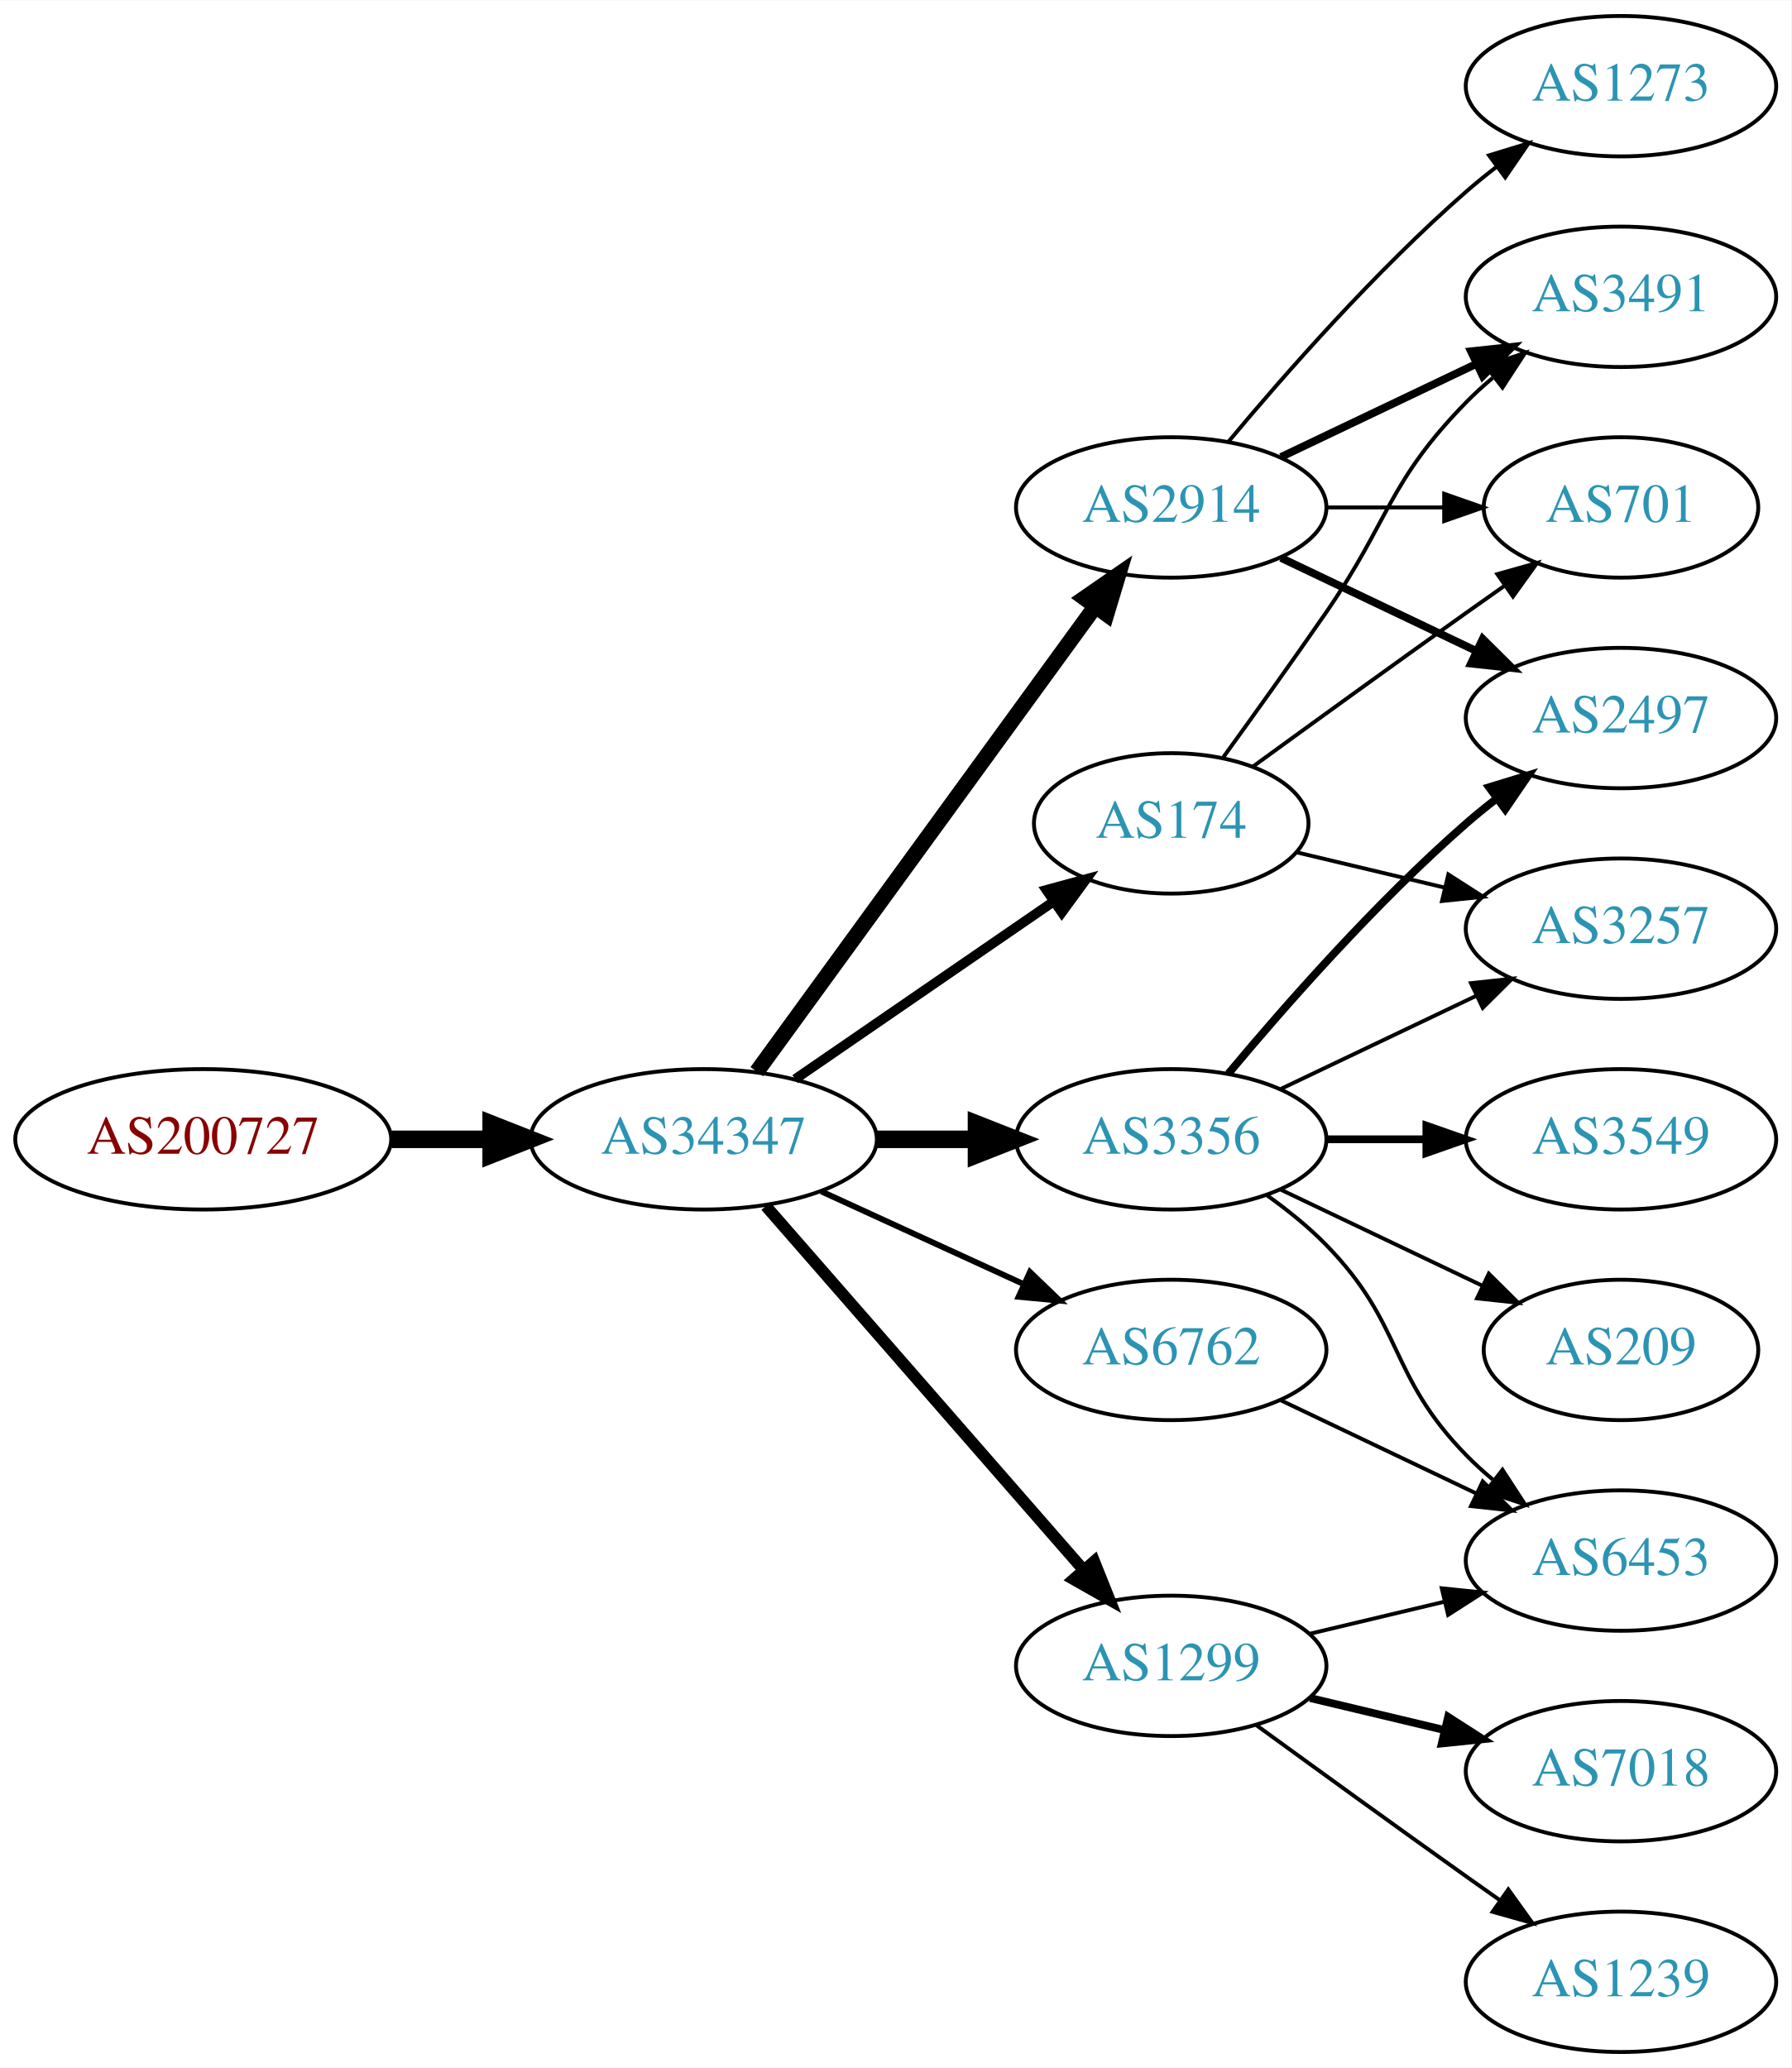
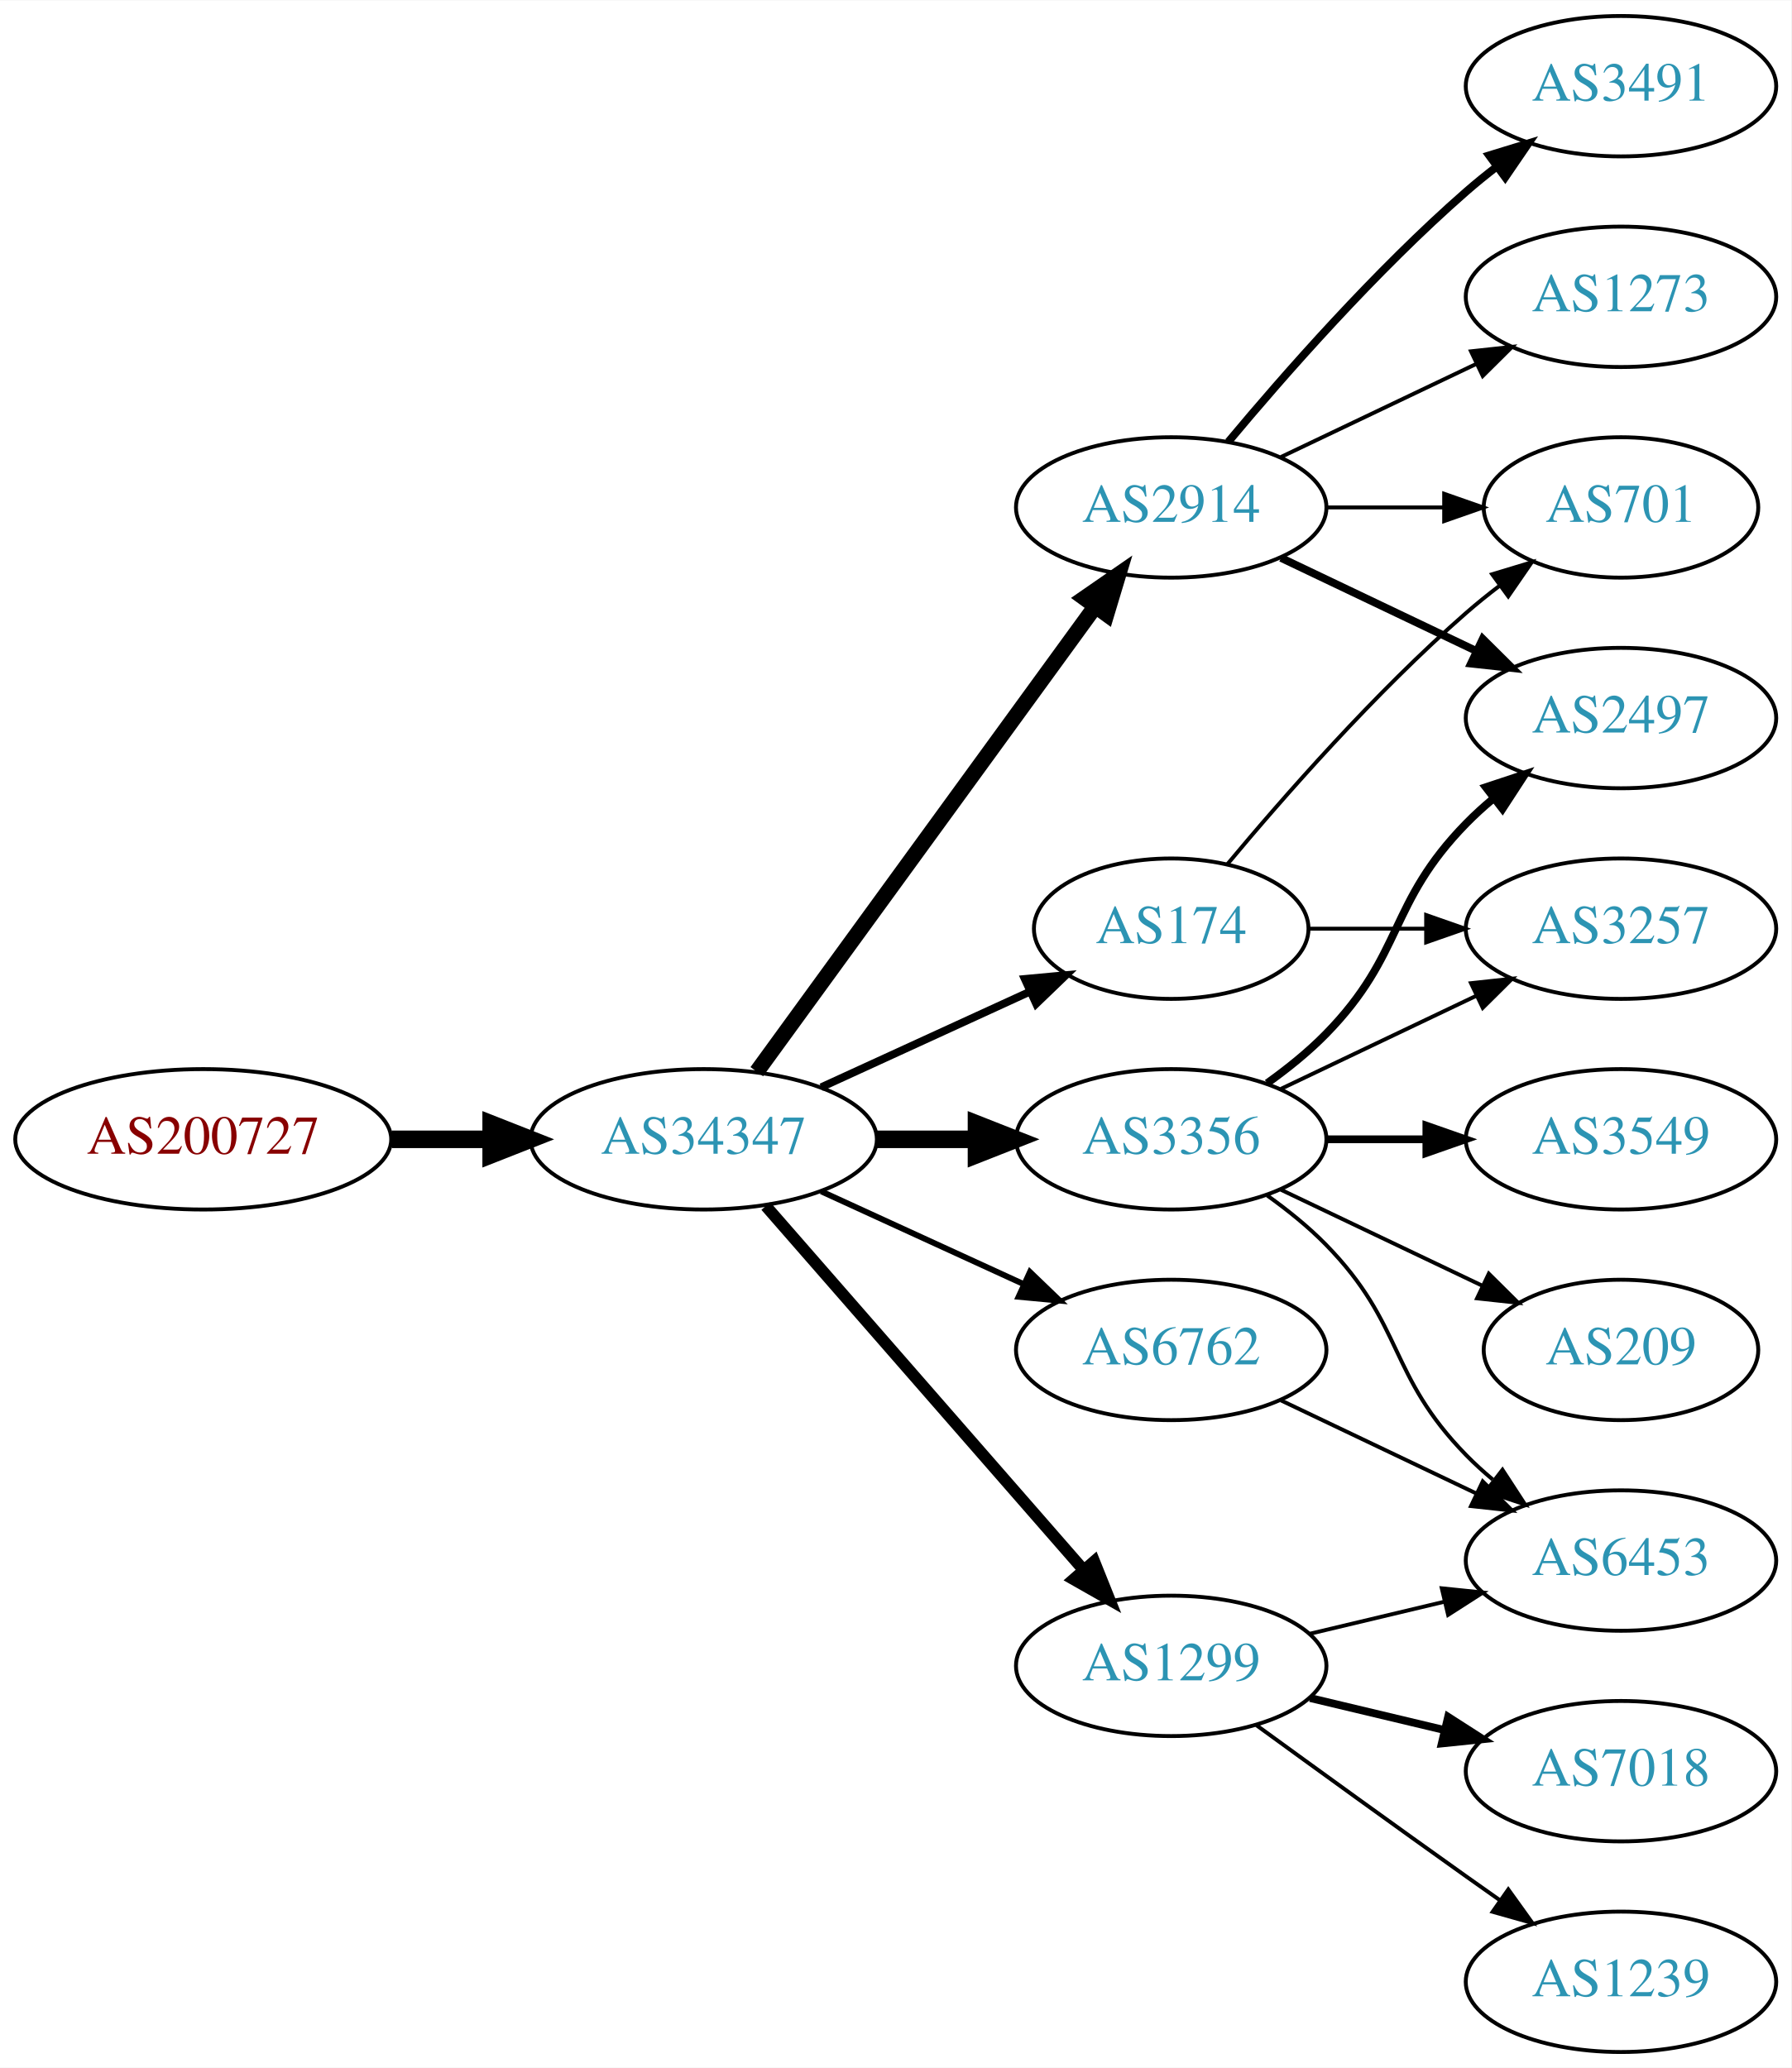
<svg xmlns="http://www.w3.org/2000/svg" xmlns:xlink="http://www.w3.org/1999/xlink" width="459pt" height="530pt" viewBox="0.00 0.00 459.17 530.00">
  <g id="graph0" class="graph" transform="scale(1 1) rotate(0) translate(4 526)">
    <polygon fill="white" stroke="none" points="-4,4 -4,-526 455.17,-526 455.17,4 -4,4" />
    <g id="node1" class="node">
      <g id="a_node1">
        <a xlink:href="/asn/200727" xlink:title="AS200727 ~ Kommunalbetriebe Rinn GmbH [AT]">
          <ellipse fill="#ffffff" stroke="black" cx="48.096" cy="-234" rx="48.192" ry="18" />
          <text text-anchor="middle" x="48.096" y="-230.3" font-family="Times,serif" font-size="14.00" fill="#880000">AS200727</text>
        </a>
      </g>
    </g>
    <g id="node2" class="node">
      <g id="a_node2">
        <a xlink:href="/asn/34347" xlink:title="AS34347 ~ HALLAG Kommunal GmbH [AT]">
          <ellipse fill="#ffffff" stroke="black" cx="176.388" cy="-234" rx="44.393" ry="18" />
          <text text-anchor="middle" x="176.388" y="-230.3" font-family="Times,serif" font-size="14.00" fill="#2c94b3">AS34347</text>
        </a>
      </g>
    </g>
    <g id="edge1" class="edge">
      <path fill="none" stroke="black" stroke-width="4.5" d="M96.481,-234C104.742,-234 113.386,-234 121.799,-234" />
      <polygon fill="black" stroke="black" stroke-width="4.5" points="121.904,-237.938 131.904,-234 121.904,-230.063 121.904,-237.938" />
    </g>
    <g id="node3" class="node">
      <g id="a_node3">
        <a xlink:href="/asn/2914" xlink:title="AS2914 ~ NTT America, Inc. [US]">
          <ellipse fill="#ffffff" stroke="black" cx="296.23" cy="-396" rx="39.794" ry="18" />
          <text text-anchor="middle" x="296.23" y="-392.3" font-family="Times,serif" font-size="14.00" fill="#2c94b3">AS2914</text>
        </a>
      </g>
    </g>
    <g id="edge2" class="edge">
      <path fill="none" stroke="black" stroke-width="4" d="M189.999,-251.337C210.82,-279.96 252.482,-337.233 276.671,-370.486" />
      <polygon fill="black" stroke="black" stroke-width="4" points="273.997,-372.76 282.71,-378.788 279.657,-368.642 273.997,-372.76" />
    </g>
    <g id="node4" class="node">
      <g id="a_node4">
+         <a xlink:href="/asn/1299" xlink:title="AS1299 ~ Telia Carrier [EU]">
+           <ellipse fill="#ffffff" stroke="black" cx="296.23" cy="-99" rx="39.794" ry="18" />
+           <text text-anchor="middle" x="296.23" y="-95.3" font-family="Times,serif" font-size="14.00" fill="#2c94b3">AS1299</text>
+         </a>
+       </g>
+     </g>
+     <g id="edge3" class="edge">
+       <path fill="none" stroke="black" stroke-width="3" d="M192.312,-216.902C212.855,-193.369 249.974,-150.845 273.571,-123.813" />
+       <polygon fill="black" stroke="black" stroke-width="3" points="276.487,-125.794 280.426,-115.959 271.214,-121.191 276.487,-125.794" />
+     </g>
+     <g id="node5" class="node">
+       <g id="a_node5">
+         <a xlink:href="/asn/174" xlink:title="AS174 ~ Cogent Communications [US]">
+           <ellipse fill="#ffffff" stroke="black" cx="296.23" cy="-288" rx="35.194" ry="18" />
+           <text text-anchor="middle" x="296.23" y="-284.3" font-family="Times,serif" font-size="14.00" fill="#2c94b3">AS174</text>
+         </a>
+       </g>
+     </g>
+     <g id="edge4" class="edge">
+       <path fill="none" stroke="black" stroke-width="2" d="M206.517,-247.348C222.734,-254.78 243.038,-264.083 260.127,-271.914" />
+       <polygon fill="black" stroke="black" stroke-width="2" points="258.695,-275.108 269.244,-276.092 261.611,-268.744 258.695,-275.108" />
+     </g>
+     <g id="node6" class="node">
+       <g id="a_node6">
        <a xlink:href="/asn/3356" xlink:title="AS3356 ~ Level 3 Parent, LLC [US]">
          <ellipse fill="#ffffff" stroke="black" cx="296.23" cy="-234" rx="39.794" ry="18" />
          <text text-anchor="middle" x="296.23" y="-230.3" font-family="Times,serif" font-size="14.00" fill="#2c94b3">AS3356</text>
        </a>
      </g>
    </g>
-     <g id="edge3" class="edge">
+     <g id="edge5" class="edge">
      <path fill="none" stroke="black" stroke-width="4.5" d="M220.599,-234C228.911,-234 237.674,-234 246.156,-234" />
      <polygon fill="black" stroke="black" stroke-width="4.5" points="246.315,-237.938 256.315,-234 246.315,-230.063 246.315,-237.938" />
    </g>
-     <g id="node5" class="node">
-       <g id="a_node5">
+     <g id="node7" class="node">
+       <g id="a_node7">
        <a xlink:href="/asn/6762" xlink:title="AS6762 ~ TELECOM ITALIA SPARKLE S.p.A. [IT]">
          <ellipse fill="#ffffff" stroke="black" cx="296.23" cy="-180" rx="39.794" ry="18" />
          <text text-anchor="middle" x="296.23" y="-176.3" font-family="Times,serif" font-size="14.00" fill="#2c94b3">AS6762</text>
        </a>
      </g>
    </g>
-     <g id="edge4" class="edge">
+     <g id="edge6" class="edge">
      <path fill="none" stroke="black" stroke-width="1.5" d="M206.517,-220.652C222.128,-213.498 241.526,-204.609 258.198,-196.97" />
      <polygon fill="black" stroke="black" stroke-width="1.5" points="260.017,-199.986 267.65,-192.638 257.101,-193.622 260.017,-199.986" />
    </g>
-     <g id="node6" class="node">
-       <g id="a_node6">
-         <a xlink:href="/asn/1299" xlink:title="AS1299 ~ Telia Carrier [EU]">
-           <ellipse fill="#ffffff" stroke="black" cx="296.23" cy="-99" rx="39.794" ry="18" />
-           <text text-anchor="middle" x="296.23" y="-95.3" font-family="Times,serif" font-size="14.00" fill="#2c94b3">AS1299</text>
-         </a>
-       </g>
-     </g>
-     <g id="edge5" class="edge">
-       <path fill="none" stroke="black" stroke-width="3" d="M192.312,-216.902C212.855,-193.369 249.974,-150.845 273.571,-123.813" />
-       <polygon fill="black" stroke="black" stroke-width="3" points="276.487,-125.794 280.426,-115.959 271.214,-121.191 276.487,-125.794" />
-     </g>
-     <g id="node7" class="node">
-       <g id="a_node7">
-         <a xlink:href="/asn/174" xlink:title="AS174 ~ Cogent Communications [US]">
-           <ellipse fill="#ffffff" stroke="black" cx="296.23" cy="-315" rx="35.194" ry="18" />
-           <text text-anchor="middle" x="296.23" y="-311.3" font-family="Times,serif" font-size="14.00" fill="#2c94b3">AS174</text>
-         </a>
-       </g>
-     </g>
-     <g id="edge6" class="edge">
-       <path fill="none" stroke="black" stroke-width="2.5" d="M199.83,-249.426C218.645,-262.359 245.642,-280.915 266.118,-294.99" />
-       <polygon fill="black" stroke="black" stroke-width="2.5" points="264.228,-297.937 274.451,-300.718 268.193,-292.169 264.228,-297.937" />
-     </g>
-     <g id="node8" class="node">
-       <g id="a_node8">
+     <g id="node12" class="node">
+       <g id="a_node12">
        <a xlink:href="/asn/2497" xlink:title="AS2497 ~ Internet Initiative Japan Inc. [JP]">
          <ellipse fill="#ffffff" stroke="black" cx="411.523" cy="-342" rx="39.794" ry="18" />
          <text text-anchor="middle" x="411.523" y="-338.3" font-family="Times,serif" font-size="14.00" fill="#2c94b3">AS2497</text>
        </a>
      </g>
    </g>
-     <g id="edge7" class="edge">
+     <g id="edge16" class="edge">
      <path fill="none" stroke="black" stroke-width="2" d="M324.367,-383.066C339.361,-375.919 358.182,-366.948 374.405,-359.215" />
      <polygon fill="black" stroke="black" stroke-width="2" points="376.087,-362.291 383.608,-354.829 373.075,-355.972 376.087,-362.291" />
    </g>
-     <g id="node9" class="node">
-       <g id="a_node9">
+     <g id="node15" class="node">
+       <g id="a_node15">
        <a xlink:href="/asn/3491" xlink:title="AS3491 ~ PCCW Global, Inc. [US]">
+           <ellipse fill="#ffffff" stroke="black" cx="411.523" cy="-504" rx="39.794" ry="18" />
+           <text text-anchor="middle" x="411.523" y="-500.3" font-family="Times,serif" font-size="14.00" fill="#2c94b3">AS3491</text>
+         </a>
+       </g>
+     </g>
+     <g id="edge15" class="edge">
+       <path fill="none" stroke="black" stroke-width="2" d="M310.86,-412.817C325.143,-429.929 348.689,-456.745 371.877,-477 374.342,-479.154 376.981,-481.294 379.678,-483.372" />
+       <polygon fill="black" stroke="black" stroke-width="2" points="377.703,-486.264 387.832,-489.37 381.851,-480.625 377.703,-486.264" />
+     </g>
+     <g id="node16" class="node">
+       <g id="a_node16">
+         <a xlink:href="/asn/1273" xlink:title="AS1273 ~ Vodafone Group PLC [EU]">
          <ellipse fill="#ffffff" stroke="black" cx="411.523" cy="-450" rx="39.794" ry="18" />
-           <text text-anchor="middle" x="411.523" y="-446.3" font-family="Times,serif" font-size="14.00" fill="#2c94b3">AS3491</text>
-         </a>
-       </g>
-     </g>
-     <g id="edge8" class="edge">
-       <path fill="none" stroke="black" stroke-width="2" d="M324.367,-408.934C339.361,-416.081 358.182,-425.052 374.405,-432.785" />
-       <polygon fill="black" stroke="black" stroke-width="2" points="373.075,-436.028 383.608,-437.171 376.087,-429.709 373.075,-436.028" />
-     </g>
-     <g id="node10" class="node">
-       <g id="a_node10">
+           <text text-anchor="middle" x="411.523" y="-446.3" font-family="Times,serif" font-size="14.00" fill="#2c94b3">AS1273</text>
+         </a>
+       </g>
+     </g>
+     <g id="edge17" class="edge">
+       <path fill="none" stroke="black" d="M324.367,-408.934C339.361,-416.081 358.182,-425.052 374.405,-432.785" />
+       <polygon fill="black" stroke="black" points="373.075,-436.028 383.608,-437.171 376.087,-429.709 373.075,-436.028" />
+     </g>
+     <g id="node17" class="node">
+       <g id="a_node17">
        <a xlink:href="/asn/701" xlink:title="AS701 ~ UUNET [US]">
          <ellipse fill="#ffffff" stroke="black" cx="411.523" cy="-396" rx="35.194" ry="18" />
          <text text-anchor="middle" x="411.523" y="-392.3" font-family="Times,serif" font-size="14.00" fill="#2c94b3">AS701</text>
        </a>
      </g>
    </g>
-     <g id="edge9" class="edge">
+     <g id="edge18" class="edge">
      <path fill="none" stroke="black" d="M335.902,-396C345.608,-396 356.098,-396 366.061,-396" />
      <polygon fill="black" stroke="black" points="366.198,-399.5 376.198,-396 366.198,-392.5 366.198,-399.5" />
    </g>
+     <g id="node8" class="node">
+       <g id="a_node8">
+         <a xlink:href="/asn/1239" xlink:title="AS1239 ~ Sprint [US]">
+           <ellipse fill="#ffffff" stroke="black" cx="411.523" cy="-18" rx="39.794" ry="18" />
+           <text text-anchor="middle" x="411.523" y="-14.3" font-family="Times,serif" font-size="14.00" fill="#2c94b3">AS1239</text>
+         </a>
+       </g>
+     </g>
+     <g id="edge7" class="edge">
+       <path fill="none" stroke="black" d="M318.078,-83.778C333.012,-72.909 353.626,-57.975 371.877,-45 374.697,-42.995 377.64,-40.915 380.588,-38.841" />
+       <polygon fill="black" stroke="black" points="382.634,-41.681 388.813,-33.074 378.616,-35.95 382.634,-41.681" />
+     </g>
+     <g id="node9" class="node">
+       <g id="a_node9">
+         <a xlink:href="/asn/7018" xlink:title="AS7018 ~ AT&amp;T Services, Inc. [US]">
+           <ellipse fill="#ffffff" stroke="black" cx="411.523" cy="-72" rx="39.794" ry="18" />
+           <text text-anchor="middle" x="411.523" y="-68.3" font-family="Times,serif" font-size="14.00" fill="#2c94b3">AS7018</text>
+         </a>
+       </g>
+     </g>
+     <g id="edge8" class="edge">
+       <path fill="none" stroke="black" stroke-width="2" d="M331.837,-90.752C342.709,-88.162 354.863,-85.265 366.305,-82.538" />
+       <polygon fill="black" stroke="black" stroke-width="2" points="367.212,-85.92 376.128,-80.197 365.589,-79.111 367.212,-85.92" />
+     </g>
+     <g id="node10" class="node">
+       <g id="a_node10">
+         <a xlink:href="/asn/6453" xlink:title="AS6453 ~ TATA COMMUNICATIONS (AMERICA) INC [US]">
+           <ellipse fill="#ffffff" stroke="black" cx="411.523" cy="-126" rx="39.794" ry="18" />
+           <text text-anchor="middle" x="411.523" y="-122.3" font-family="Times,serif" font-size="14.00" fill="#2c94b3">AS6453</text>
+         </a>
+       </g>
+     </g>
+     <g id="edge9" class="edge">
+       <path fill="none" stroke="black" d="M331.837,-107.248C342.709,-109.838 354.863,-112.735 366.305,-115.462" />
+       <polygon fill="black" stroke="black" points="365.589,-118.889 376.128,-117.803 367.212,-112.08 365.589,-118.889" />
+     </g>
    <g id="node11" class="node">
      <g id="a_node11">
-         <a xlink:href="/asn/1273" xlink:title="AS1273 ~ Vodafone Group PLC [EU]">
-           <ellipse fill="#ffffff" stroke="black" cx="411.523" cy="-504" rx="39.794" ry="18" />
-           <text text-anchor="middle" x="411.523" y="-500.3" font-family="Times,serif" font-size="14.00" fill="#2c94b3">AS1273</text>
-         </a>
-       </g>
-     </g>
-     <g id="edge10" class="edge">
-       <path fill="none" stroke="black" d="M310.86,-412.817C325.143,-429.929 348.689,-456.745 371.877,-477 374.342,-479.154 376.981,-481.294 379.678,-483.372" />
-       <polygon fill="black" stroke="black" points="377.703,-486.264 387.832,-489.37 381.851,-480.625 377.703,-486.264" />
-     </g>
-     <g id="edge12" class="edge">
-       <path fill="none" stroke="black" stroke-width="2" d="M310.86,-250.817C325.143,-267.929 348.689,-294.745 371.877,-315 374.342,-317.154 376.981,-319.294 379.678,-321.372" />
-       <polygon fill="black" stroke="black" stroke-width="2" points="377.703,-324.264 387.832,-327.37 381.851,-318.625 377.703,-324.264" />
-     </g>
-     <g id="node12" class="node">
-       <g id="a_node12">
        <a xlink:href="/asn/3257" xlink:title="AS3257 ~ GTT [DE]">
          <ellipse fill="#ffffff" stroke="black" cx="411.523" cy="-288" rx="39.794" ry="18" />
          <text text-anchor="middle" x="411.523" y="-284.3" font-family="Times,serif" font-size="14.00" fill="#2c94b3">AS3257</text>
        </a>
      </g>
    </g>
-     <g id="edge11" class="edge">
+     <g id="edge20" class="edge">
+       <path fill="none" stroke="black" d="M331.529,-288C340.906,-288 351.257,-288 361.291,-288" />
+       <polygon fill="black" stroke="black" points="361.58,-291.5 371.58,-288 361.58,-284.5 361.58,-291.5" />
+     </g>
+     <g id="edge21" class="edge">
+       <path fill="none" stroke="black" d="M310.595,-304.499C324.85,-321.596 348.545,-348.619 371.877,-369 374.546,-371.332 377.419,-373.648 380.35,-375.886" />
+       <polygon fill="black" stroke="black" points="378.5,-378.87 388.641,-381.939 382.627,-373.216 378.5,-378.87" />
+     </g>
+     <g id="edge14" class="edge">
+       <path fill="none" stroke="black" d="M320.824,-219.611C326.08,-215.852 331.412,-211.563 335.877,-207 356.049,-186.383 351.704,-173.617 371.877,-153 373.969,-150.861 376.253,-148.782 378.63,-146.79" />
+       <polygon fill="black" stroke="black" points="381.148,-149.268 386.929,-140.389 376.873,-143.725 381.148,-149.268" />
+     </g>
+     <g id="edge10" class="edge">
      <path fill="none" stroke="black" d="M324.367,-246.934C339.361,-254.081 358.182,-263.052 374.405,-270.785" />
      <polygon fill="black" stroke="black" points="373.075,-274.028 383.608,-275.171 376.087,-267.709 373.075,-274.028" />
+     </g>
+     <g id="edge11" class="edge">
+       <path fill="none" stroke="black" stroke-width="2" d="M320.824,-248.389C326.08,-252.148 331.412,-256.437 335.877,-261 356.049,-281.617 351.704,-294.383 371.877,-315 373.969,-317.139 376.253,-319.218 378.63,-321.21" />
+       <polygon fill="black" stroke="black" stroke-width="2" points="376.873,-324.275 386.929,-327.611 381.148,-318.732 376.873,-324.275" />
    </g>
    <g id="node13" class="node">
      <g id="a_node13">
        <a xlink:href="/asn/3549" xlink:title="AS3549 ~ Level 3 Parent, LLC [US]">
          <ellipse fill="#ffffff" stroke="black" cx="411.523" cy="-234" rx="39.794" ry="18" />
          <text text-anchor="middle" x="411.523" y="-230.3" font-family="Times,serif" font-size="14.00" fill="#2c94b3">AS3549</text>
        </a>
      </g>
    </g>
-     <g id="edge13" class="edge">
+     <g id="edge12" class="edge">
      <path fill="none" stroke="black" stroke-width="2" d="M335.902,-234C344.105,-234 352.869,-234 361.401,-234" />
      <polygon fill="black" stroke="black" stroke-width="2" points="361.641,-237.5 371.641,-234 361.641,-230.5 361.641,-237.5" />
    </g>
    <g id="node14" class="node">
      <g id="a_node14">
-         <a xlink:href="/asn/6453" xlink:title="AS6453 ~ TATA COMMUNICATIONS (AMERICA) INC [US]">
-           <ellipse fill="#ffffff" stroke="black" cx="411.523" cy="-126" rx="39.794" ry="18" />
-           <text text-anchor="middle" x="411.523" y="-122.3" font-family="Times,serif" font-size="14.00" fill="#2c94b3">AS6453</text>
-         </a>
-       </g>
-     </g>
-     <g id="edge14" class="edge">
-       <path fill="none" stroke="black" d="M320.824,-219.611C326.08,-215.852 331.412,-211.563 335.877,-207 356.049,-186.383 351.704,-173.617 371.877,-153 373.969,-150.861 376.253,-148.782 378.63,-146.79" />
-       <polygon fill="black" stroke="black" points="381.148,-149.268 386.929,-140.389 376.873,-143.725 381.148,-149.268" />
-     </g>
-     <g id="node15" class="node">
-       <g id="a_node15">
        <a xlink:href="/asn/209" xlink:title="AS209 ~ CenturyLink Communications, LLC [US]">
          <ellipse fill="#ffffff" stroke="black" cx="411.523" cy="-180" rx="35.194" ry="18" />
          <text text-anchor="middle" x="411.523" y="-176.3" font-family="Times,serif" font-size="14.00" fill="#2c94b3">AS209</text>
        </a>
      </g>
    </g>
-     <g id="edge15" class="edge">
+     <g id="edge13" class="edge">
      <path fill="none" stroke="black" d="M324.367,-221.066C339.798,-213.71 359.284,-204.423 375.819,-196.541" />
      <polygon fill="black" stroke="black" points="377.64,-199.551 385.161,-192.089 374.628,-193.232 377.64,-199.551" />
    </g>
-     <g id="edge22" class="edge">
+     <g id="edge19" class="edge">
      <path fill="none" stroke="black" d="M324.367,-167.066C339.361,-159.919 358.182,-150.948 374.405,-143.215" />
      <polygon fill="black" stroke="black" points="376.087,-146.291 383.608,-138.829 373.075,-139.972 376.087,-146.291" />
    </g>
-     <g id="edge21" class="edge">
-       <path fill="none" stroke="black" d="M331.837,-107.248C342.709,-109.838 354.863,-112.735 366.305,-115.462" />
-       <polygon fill="black" stroke="black" points="365.589,-118.889 376.128,-117.803 367.212,-112.08 365.589,-118.889" />
-     </g>
-     <g id="node16" class="node">
-       <g id="a_node16">
-         <a xlink:href="/asn/7018" xlink:title="AS7018 ~ AT&amp;T Services, Inc. [US]">
-           <ellipse fill="#ffffff" stroke="black" cx="411.523" cy="-72" rx="39.794" ry="18" />
-           <text text-anchor="middle" x="411.523" y="-68.3" font-family="Times,serif" font-size="14.00" fill="#2c94b3">AS7018</text>
-         </a>
-       </g>
-     </g>
-     <g id="edge19" class="edge">
-       <path fill="none" stroke="black" stroke-width="2" d="M331.837,-90.752C342.709,-88.162 354.863,-85.265 366.305,-82.538" />
-       <polygon fill="black" stroke="black" stroke-width="2" points="367.212,-85.92 376.128,-80.197 365.589,-79.111 367.212,-85.92" />
-     </g>
-     <g id="node17" class="node">
-       <g id="a_node17">
-         <a xlink:href="/asn/1239" xlink:title="AS1239 ~ Sprint [US]">
-           <ellipse fill="#ffffff" stroke="black" cx="411.523" cy="-18" rx="39.794" ry="18" />
-           <text text-anchor="middle" x="411.523" y="-14.3" font-family="Times,serif" font-size="14.00" fill="#2c94b3">AS1239</text>
-         </a>
-       </g>
-     </g>
-     <g id="edge20" class="edge">
-       <path fill="none" stroke="black" d="M318.078,-83.778C333.012,-72.909 353.626,-57.975 371.877,-45 374.697,-42.995 377.64,-40.915 380.588,-38.841" />
-       <polygon fill="black" stroke="black" points="382.634,-41.681 388.813,-33.074 378.616,-35.95 382.634,-41.681" />
-     </g>
-     <g id="edge17" class="edge">
-       <path fill="none" stroke="black" d="M309.559,-331.922C317.222,-342.514 327.227,-356.48 335.877,-369 352.272,-392.731 351.704,-402.383 371.877,-423 373.969,-425.139 376.253,-427.218 378.63,-429.21" />
-       <polygon fill="black" stroke="black" points="376.873,-432.275 386.929,-435.611 381.148,-426.732 376.873,-432.275" />
-     </g>
-     <g id="edge18" class="edge">
-       <path fill="none" stroke="black" d="M317.126,-329.529C332.128,-340.45 353.235,-355.747 371.877,-369 375.087,-371.282 378.456,-373.661 381.811,-376.018" />
-       <polygon fill="black" stroke="black" points="379.823,-378.899 390.021,-381.77 383.839,-373.166 379.823,-378.899" />
-     </g>
-     <g id="edge16" class="edge">
-       <path fill="none" stroke="black" d="M328.488,-307.551C340.168,-304.767 353.663,-301.551 366.293,-298.541" />
-       <polygon fill="black" stroke="black" points="367.268,-301.907 376.184,-296.184 365.645,-295.097 367.268,-301.907" />
-     </g>
  </g>
</svg>
